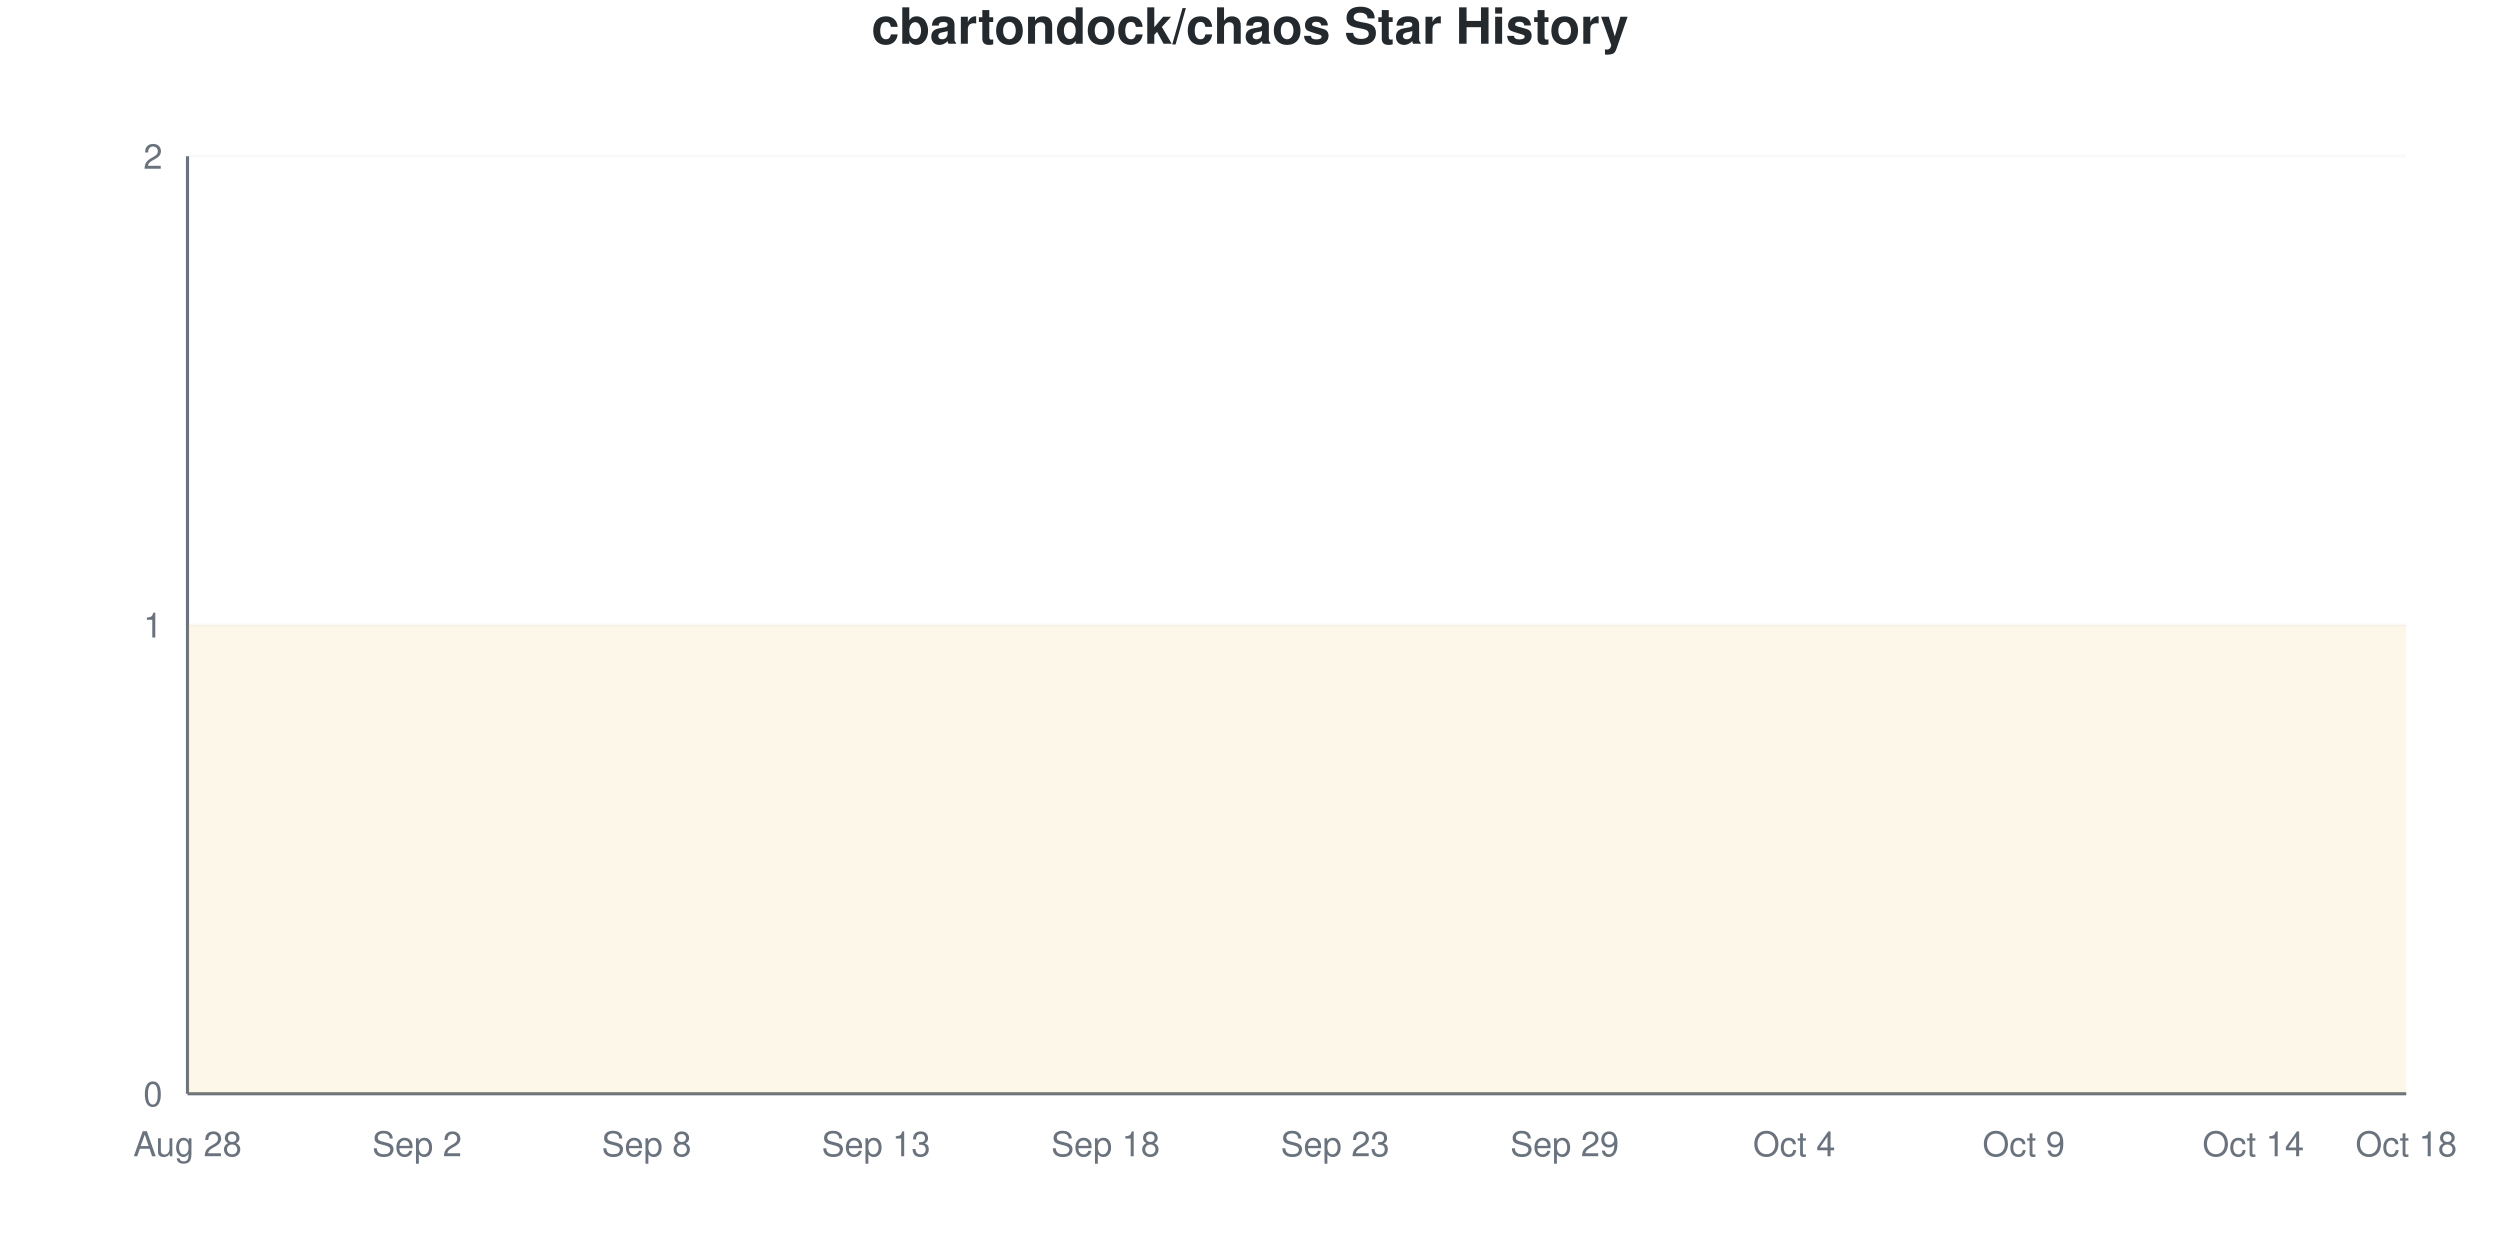
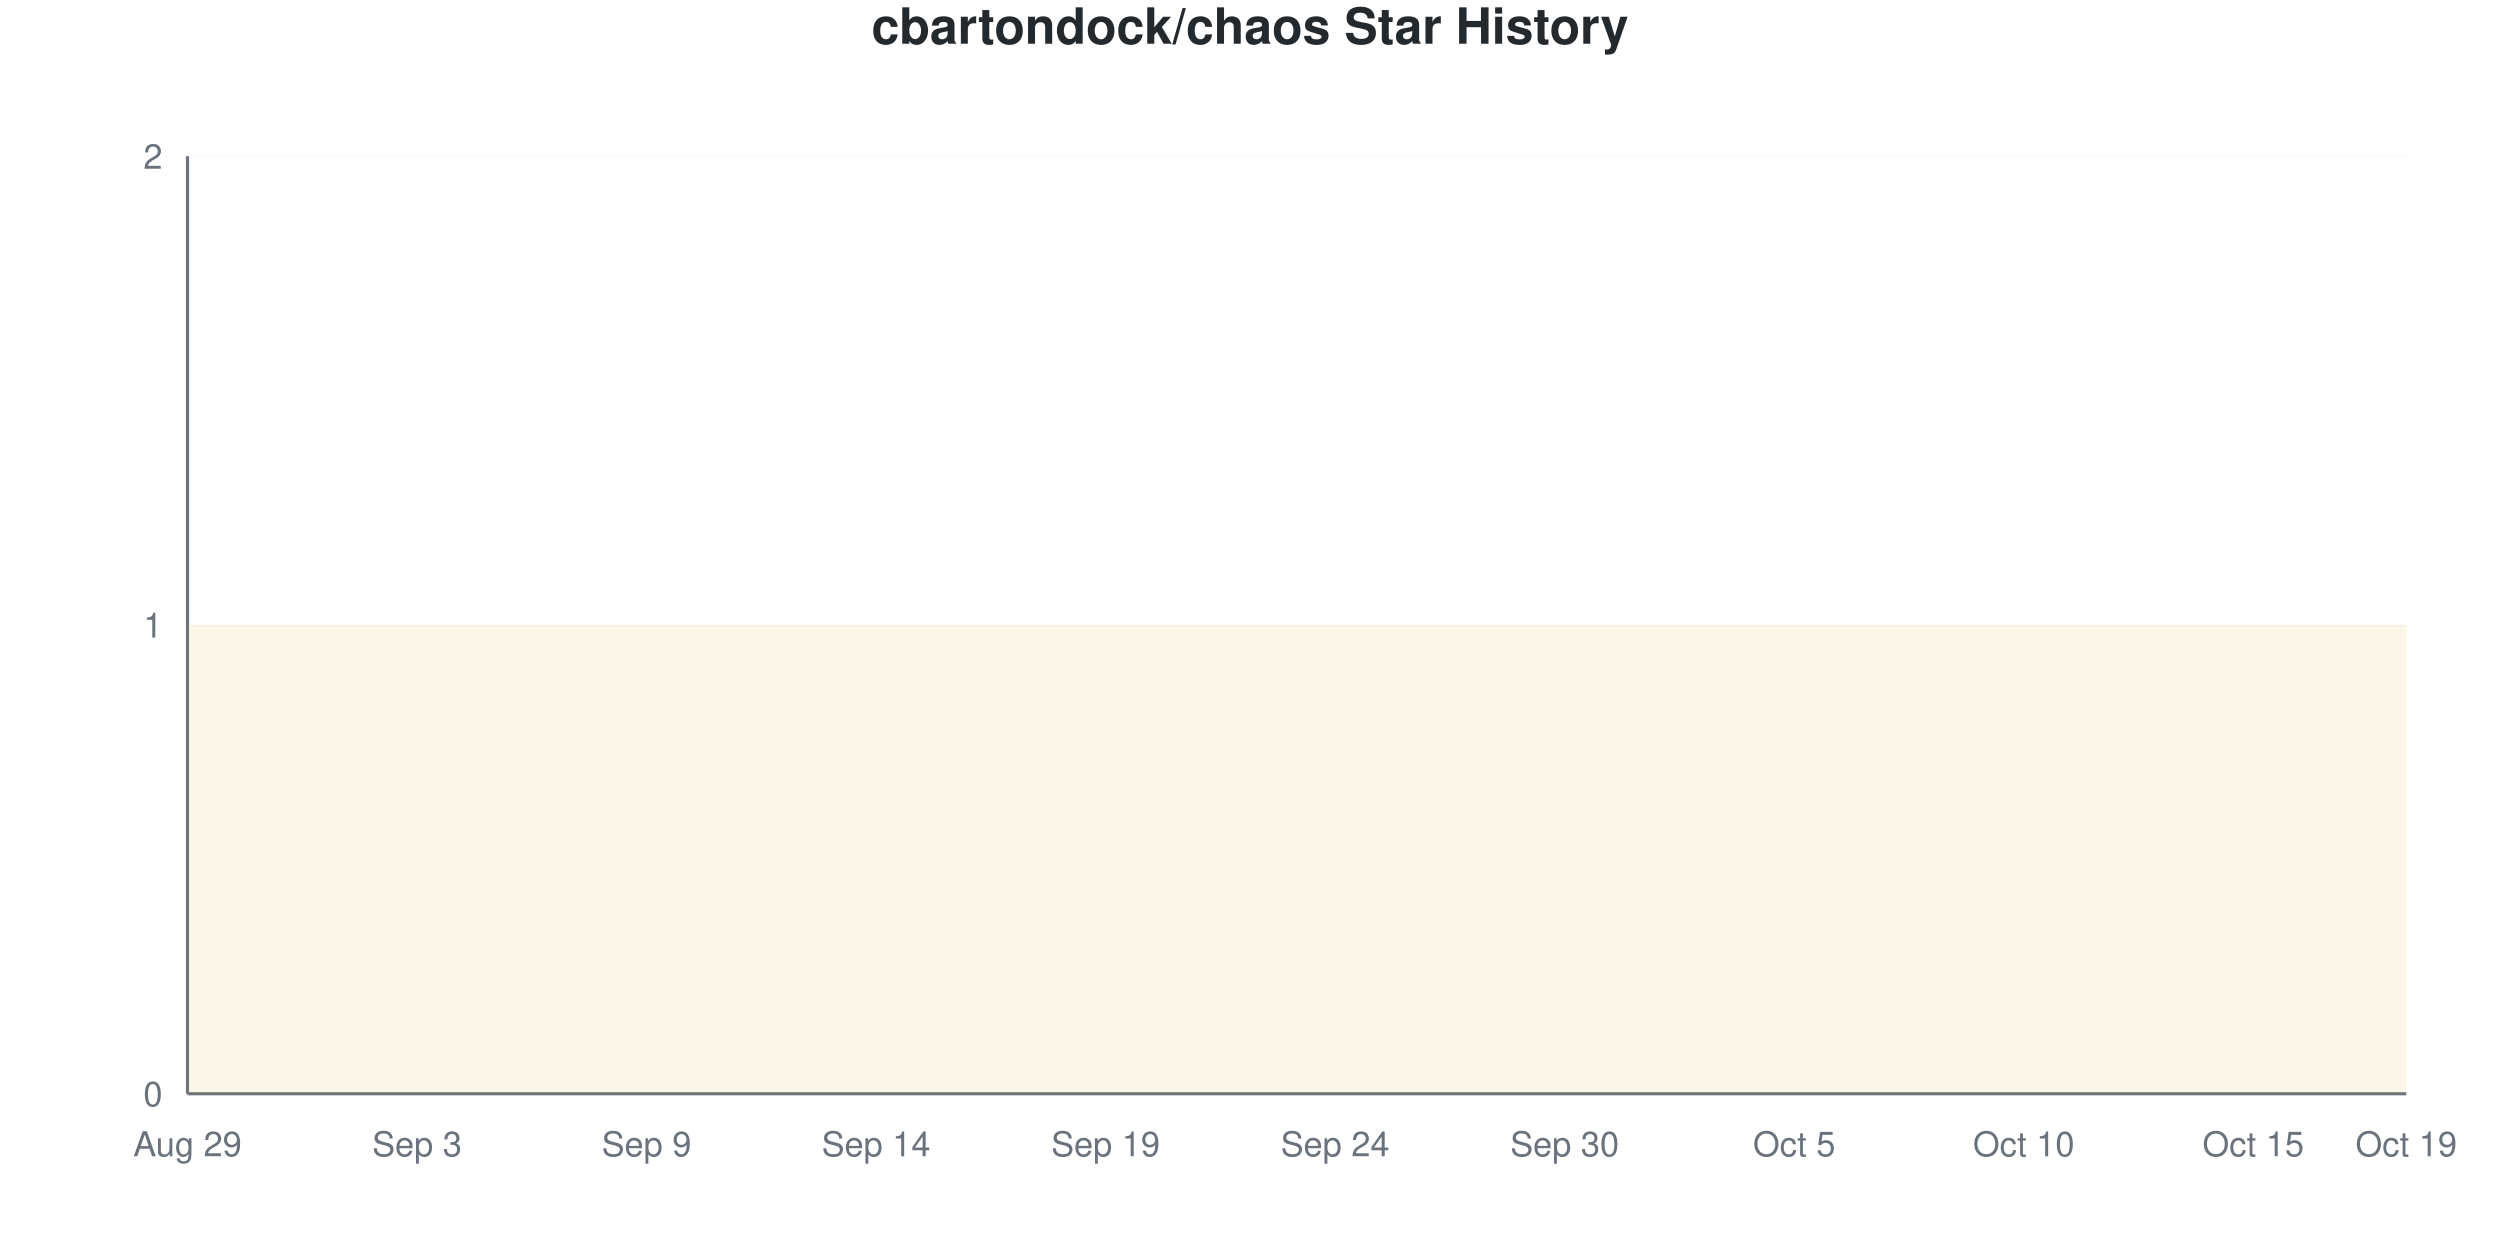
<svg xmlns="http://www.w3.org/2000/svg" viewBox="0 0 800 400" width="800" height="400">
  <style>
    @keyframes drawLine {
      to { stroke-dashoffset: 0; }
    }
    @keyframes fadeInPoint {
      from { opacity: 0; }
      to { opacity: 1; }
    }
    .data-line-0 {
      stroke-dasharray: 1290;
      stroke-dashoffset: 1290;
      animation: drawLine 2s ease-out forwards;
    }
    .data-point {
      opacity: 0;
      animation: fadeInPoint 0.5s ease-out forwards;
    }
    .chart-bg { fill: #fff; }
    .chart-text { fill: #24292e; }
    .chart-muted { fill: #6a737d; }
    .chart-grid { stroke: #eee; }
    .chart-axis { stroke: #6a737d; }
    @media (prefers-color-scheme: dark) {
      .chart-bg { fill: #0d1117; }
      .chart-text { fill: #e6edf3; }
      .chart-muted { fill: #8b949e; }
      .chart-grid { stroke: #21262d; }
      .chart-axis { stroke: #8b949e; }
    }
  </style>
  <rect width="800" height="400" class="chart-bg" />
  <text x="400" y="14" text-anchor="middle" class="chart-text" font-size="16" font-weight="bold" font-family="-apple-system, BlinkMacSystemFont, 'Segoe UI', Helvetica, Arial, sans-serif">cbartondock/chaos Star History</text>
  <g class="grid">
    <line x1="60" y1="350" x2="770" y2="350" class="chart-grid" stroke-opacity="0.3" />
    <text x="52" y="354" text-anchor="end" class="chart-muted" font-size="11" font-family="-apple-system, BlinkMacSystemFont, 'Segoe UI', Helvetica, Arial, sans-serif">0</text>
    <line x1="60" y1="200" x2="770" y2="200" class="chart-grid" stroke-opacity="0.3" />
    <text x="52" y="204" text-anchor="end" class="chart-muted" font-size="11" font-family="-apple-system, BlinkMacSystemFont, 'Segoe UI', Helvetica, Arial, sans-serif">1</text>
    <line x1="60" y1="50" x2="770" y2="50" class="chart-grid" stroke-opacity="0.3" />
    <text x="52" y="54" text-anchor="end" class="chart-muted" font-size="11" font-family="-apple-system, BlinkMacSystemFont, 'Segoe UI', Helvetica, Arial, sans-serif">2</text>
  </g>
  <g class="milestones">
    
  </g>
  <g class="x-axis">
-     <text x="60" y="370" text-anchor="middle" class="chart-muted" font-size="11" font-family="-apple-system, BlinkMacSystemFont, 'Segoe UI', Helvetica, Arial, sans-serif">Aug 28</text>
-     <text x="133.448" y="370" text-anchor="middle" class="chart-muted" font-size="11" font-family="-apple-system, BlinkMacSystemFont, 'Segoe UI', Helvetica, Arial, sans-serif">Sep 2</text>
-     <text x="206.897" y="370" text-anchor="middle" class="chart-muted" font-size="11" font-family="-apple-system, BlinkMacSystemFont, 'Segoe UI', Helvetica, Arial, sans-serif">Sep 8</text>
-     <text x="280.345" y="370" text-anchor="middle" class="chart-muted" font-size="11" font-family="-apple-system, BlinkMacSystemFont, 'Segoe UI', Helvetica, Arial, sans-serif">Sep 13</text>
-     <text x="353.793" y="370" text-anchor="middle" class="chart-muted" font-size="11" font-family="-apple-system, BlinkMacSystemFont, 'Segoe UI', Helvetica, Arial, sans-serif">Sep 18</text>
-     <text x="427.241" y="370" text-anchor="middle" class="chart-muted" font-size="11" font-family="-apple-system, BlinkMacSystemFont, 'Segoe UI', Helvetica, Arial, sans-serif">Sep 23</text>
-     <text x="500.69" y="370" text-anchor="middle" class="chart-muted" font-size="11" font-family="-apple-system, BlinkMacSystemFont, 'Segoe UI', Helvetica, Arial, sans-serif">Sep 29</text>
-     <text x="574.138" y="370" text-anchor="middle" class="chart-muted" font-size="11" font-family="-apple-system, BlinkMacSystemFont, 'Segoe UI', Helvetica, Arial, sans-serif">Oct 4</text>
-     <text x="647.586" y="370" text-anchor="middle" class="chart-muted" font-size="11" font-family="-apple-system, BlinkMacSystemFont, 'Segoe UI', Helvetica, Arial, sans-serif">Oct 9</text>
-     <text x="721.034" y="370" text-anchor="middle" class="chart-muted" font-size="11" font-family="-apple-system, BlinkMacSystemFont, 'Segoe UI', Helvetica, Arial, sans-serif">Oct 14</text>
-     <text x="770" y="370" text-anchor="middle" class="chart-muted" font-size="11" font-family="-apple-system, BlinkMacSystemFont, 'Segoe UI', Helvetica, Arial, sans-serif">Oct 18</text>
+     <text x="60" y="370" text-anchor="middle" class="chart-muted" font-size="11" font-family="-apple-system, BlinkMacSystemFont, 'Segoe UI', Helvetica, Arial, sans-serif">Aug 29</text>
+     <text x="133.448" y="370" text-anchor="middle" class="chart-muted" font-size="11" font-family="-apple-system, BlinkMacSystemFont, 'Segoe UI', Helvetica, Arial, sans-serif">Sep 3</text>
+     <text x="206.897" y="370" text-anchor="middle" class="chart-muted" font-size="11" font-family="-apple-system, BlinkMacSystemFont, 'Segoe UI', Helvetica, Arial, sans-serif">Sep 9</text>
+     <text x="280.345" y="370" text-anchor="middle" class="chart-muted" font-size="11" font-family="-apple-system, BlinkMacSystemFont, 'Segoe UI', Helvetica, Arial, sans-serif">Sep 14</text>
+     <text x="353.793" y="370" text-anchor="middle" class="chart-muted" font-size="11" font-family="-apple-system, BlinkMacSystemFont, 'Segoe UI', Helvetica, Arial, sans-serif">Sep 19</text>
+     <text x="427.241" y="370" text-anchor="middle" class="chart-muted" font-size="11" font-family="-apple-system, BlinkMacSystemFont, 'Segoe UI', Helvetica, Arial, sans-serif">Sep 24</text>
+     <text x="500.69" y="370" text-anchor="middle" class="chart-muted" font-size="11" font-family="-apple-system, BlinkMacSystemFont, 'Segoe UI', Helvetica, Arial, sans-serif">Sep 30</text>
+     <text x="574.138" y="370" text-anchor="middle" class="chart-muted" font-size="11" font-family="-apple-system, BlinkMacSystemFont, 'Segoe UI', Helvetica, Arial, sans-serif">Oct 5</text>
+     <text x="647.586" y="370" text-anchor="middle" class="chart-muted" font-size="11" font-family="-apple-system, BlinkMacSystemFont, 'Segoe UI', Helvetica, Arial, sans-serif">Oct 10</text>
+     <text x="721.034" y="370" text-anchor="middle" class="chart-muted" font-size="11" font-family="-apple-system, BlinkMacSystemFont, 'Segoe UI', Helvetica, Arial, sans-serif">Oct 15</text>
+     <text x="770" y="370" text-anchor="middle" class="chart-muted" font-size="11" font-family="-apple-system, BlinkMacSystemFont, 'Segoe UI', Helvetica, Arial, sans-serif">Oct 19</text>
  </g>
  <line x1="60" y1="50" x2="60" y2="350" class="chart-axis" stroke-width="1" />
  <line x1="60" y1="350" x2="770" y2="350" class="chart-axis" stroke-width="1" />
  <path d="M60,350 L60,200 C68.161,200 76.322,200 84.483,200 C92.644,200 100.805,200 108.966,200 C117.126,200 125.287,200 133.448,200 C141.609,200 149.77,200 157.931,200 C166.092,200 174.253,200 182.414,200 C190.575,200 198.736,200 206.897,200 C215.057,200 223.218,200 231.379,200 C239.54,200 247.701,200 255.862,200 C264.023,200 272.184,200 280.345,200 C288.506,200 296.667,200 304.828,200 C312.989,200 321.149,200 329.31,200 C337.471,200 345.632,200 353.793,200 C361.954,200 370.115,200 378.276,200 C386.437,200 394.598,200 402.759,200 C410.92,200 419.08,200 427.241,200 C435.402,200 443.563,200 451.724,200 C459.885,200 468.046,200 476.207,200 C484.368,200 492.529,200 500.69,200 C508.851,200 517.011,200 525.172,200 C533.333,200 541.494,200 549.655,200 C557.816,200 565.977,200 574.138,200 C582.299,200 590.46,200 598.621,200 C606.782,200 614.943,200 623.103,200 C631.264,200 639.425,200 647.586,200 C655.747,200 663.908,200 672.069,200 C680.23,200 688.391,200 696.552,200 C704.713,200 712.874,200 721.034,200 C729.195,200 737.356,200 745.517,200 C753.678,200 761.839,200 770,200 L770,350 L60,350 Z" fill="#dfb317" fill-opacity="0.1" />
  <path d="M60,350 L60,200 C68.161,200 76.322,200 84.483,200 C92.644,200 100.805,200 108.966,200 C117.126,200 125.287,200 133.448,200 C141.609,200 149.77,200 157.931,200 C166.092,200 174.253,200 182.414,200 C190.575,200 198.736,200 206.897,200 C215.057,200 223.218,200 231.379,200 C239.54,200 247.701,200 255.862,200 C264.023,200 272.184,200 280.345,200 C288.506,200 296.667,200 304.828,200 C312.989,200 321.149,200 329.31,200 C337.471,200 345.632,200 353.793,200 C361.954,200 370.115,200 378.276,200 C386.437,200 394.598,200 402.759,200 C410.92,200 419.08,200 427.241,200 C435.402,200 443.563,200 451.724,200 C459.885,200 468.046,200 476.207,200 C484.368,200 492.529,200 500.69,200 C508.851,200 517.011,200 525.172,200 C533.333,200 541.494,200 549.655,200 C557.816,200 565.977,200 574.138,200 C582.299,200 590.46,200 598.621,200 C606.782,200 614.943,200 623.103,200 C631.264,200 639.425,200 647.586,200 C655.747,200 663.908,200 672.069,200 C680.23,200 688.391,200 696.552,200 C704.713,200 712.874,200 721.034,200 C729.195,200 737.356,200 745.517,200 C753.678,200 761.839,200 770,200" fill="none" stroke="#dfb317" stroke-width="2.5" class="data-line-0" />
  <g class="points">
    <circle cx="60" cy="200" r="4" fill="#dfb317" class="data-point" style="animation-delay: 1.50s" />
    <circle cx="84.483" cy="200" r="4" fill="#dfb317" class="data-point" style="animation-delay: 1.55s" />
    <circle cx="108.966" cy="200" r="4" fill="#dfb317" class="data-point" style="animation-delay: 1.60s" />
    <circle cx="133.448" cy="200" r="4" fill="#dfb317" class="data-point" style="animation-delay: 1.65s" />
    <circle cx="157.931" cy="200" r="4" fill="#dfb317" class="data-point" style="animation-delay: 1.70s" />
    <circle cx="182.414" cy="200" r="4" fill="#dfb317" class="data-point" style="animation-delay: 1.75s" />
    <circle cx="206.897" cy="200" r="4" fill="#dfb317" class="data-point" style="animation-delay: 1.80s" />
    <circle cx="231.379" cy="200" r="4" fill="#dfb317" class="data-point" style="animation-delay: 1.85s" />
    <circle cx="255.862" cy="200" r="4" fill="#dfb317" class="data-point" style="animation-delay: 1.90s" />
    <circle cx="280.345" cy="200" r="4" fill="#dfb317" class="data-point" style="animation-delay: 1.95s" />
    <circle cx="304.828" cy="200" r="4" fill="#dfb317" class="data-point" style="animation-delay: 2.00s" />
    <circle cx="329.31" cy="200" r="4" fill="#dfb317" class="data-point" style="animation-delay: 2.05s" />
    <circle cx="353.793" cy="200" r="4" fill="#dfb317" class="data-point" style="animation-delay: 2.10s" />
    <circle cx="378.276" cy="200" r="4" fill="#dfb317" class="data-point" style="animation-delay: 2.15s" />
    <circle cx="402.759" cy="200" r="4" fill="#dfb317" class="data-point" style="animation-delay: 2.20s" />
    <circle cx="427.241" cy="200" r="4" fill="#dfb317" class="data-point" style="animation-delay: 2.25s" />
    <circle cx="451.724" cy="200" r="4" fill="#dfb317" class="data-point" style="animation-delay: 2.30s" />
    <circle cx="476.207" cy="200" r="4" fill="#dfb317" class="data-point" style="animation-delay: 2.35s" />
    <circle cx="500.69" cy="200" r="4" fill="#dfb317" class="data-point" style="animation-delay: 2.40s" />
    <circle cx="525.172" cy="200" r="4" fill="#dfb317" class="data-point" style="animation-delay: 2.45s" />
    <circle cx="549.655" cy="200" r="4" fill="#dfb317" class="data-point" style="animation-delay: 2.50s" />
    <circle cx="574.138" cy="200" r="4" fill="#dfb317" class="data-point" style="animation-delay: 2.55s" />
    <circle cx="598.621" cy="200" r="4" fill="#dfb317" class="data-point" style="animation-delay: 2.60s" />
    <circle cx="623.103" cy="200" r="4" fill="#dfb317" class="data-point" style="animation-delay: 2.65s" />
    <circle cx="647.586" cy="200" r="4" fill="#dfb317" class="data-point" style="animation-delay: 2.70s" />
    <circle cx="672.069" cy="200" r="4" fill="#dfb317" class="data-point" style="animation-delay: 2.75s" />
    <circle cx="696.552" cy="200" r="4" fill="#dfb317" class="data-point" style="animation-delay: 2.80s" />
    <circle cx="721.034" cy="200" r="4" fill="#dfb317" class="data-point" style="animation-delay: 2.85s" />
    <circle cx="745.517" cy="200" r="4" fill="#dfb317" class="data-point" style="animation-delay: 2.90s" />
    <circle cx="770" cy="200" r="4" fill="#dfb317" class="data-point" style="animation-delay: 2.95s" />
  </g>
</svg>
